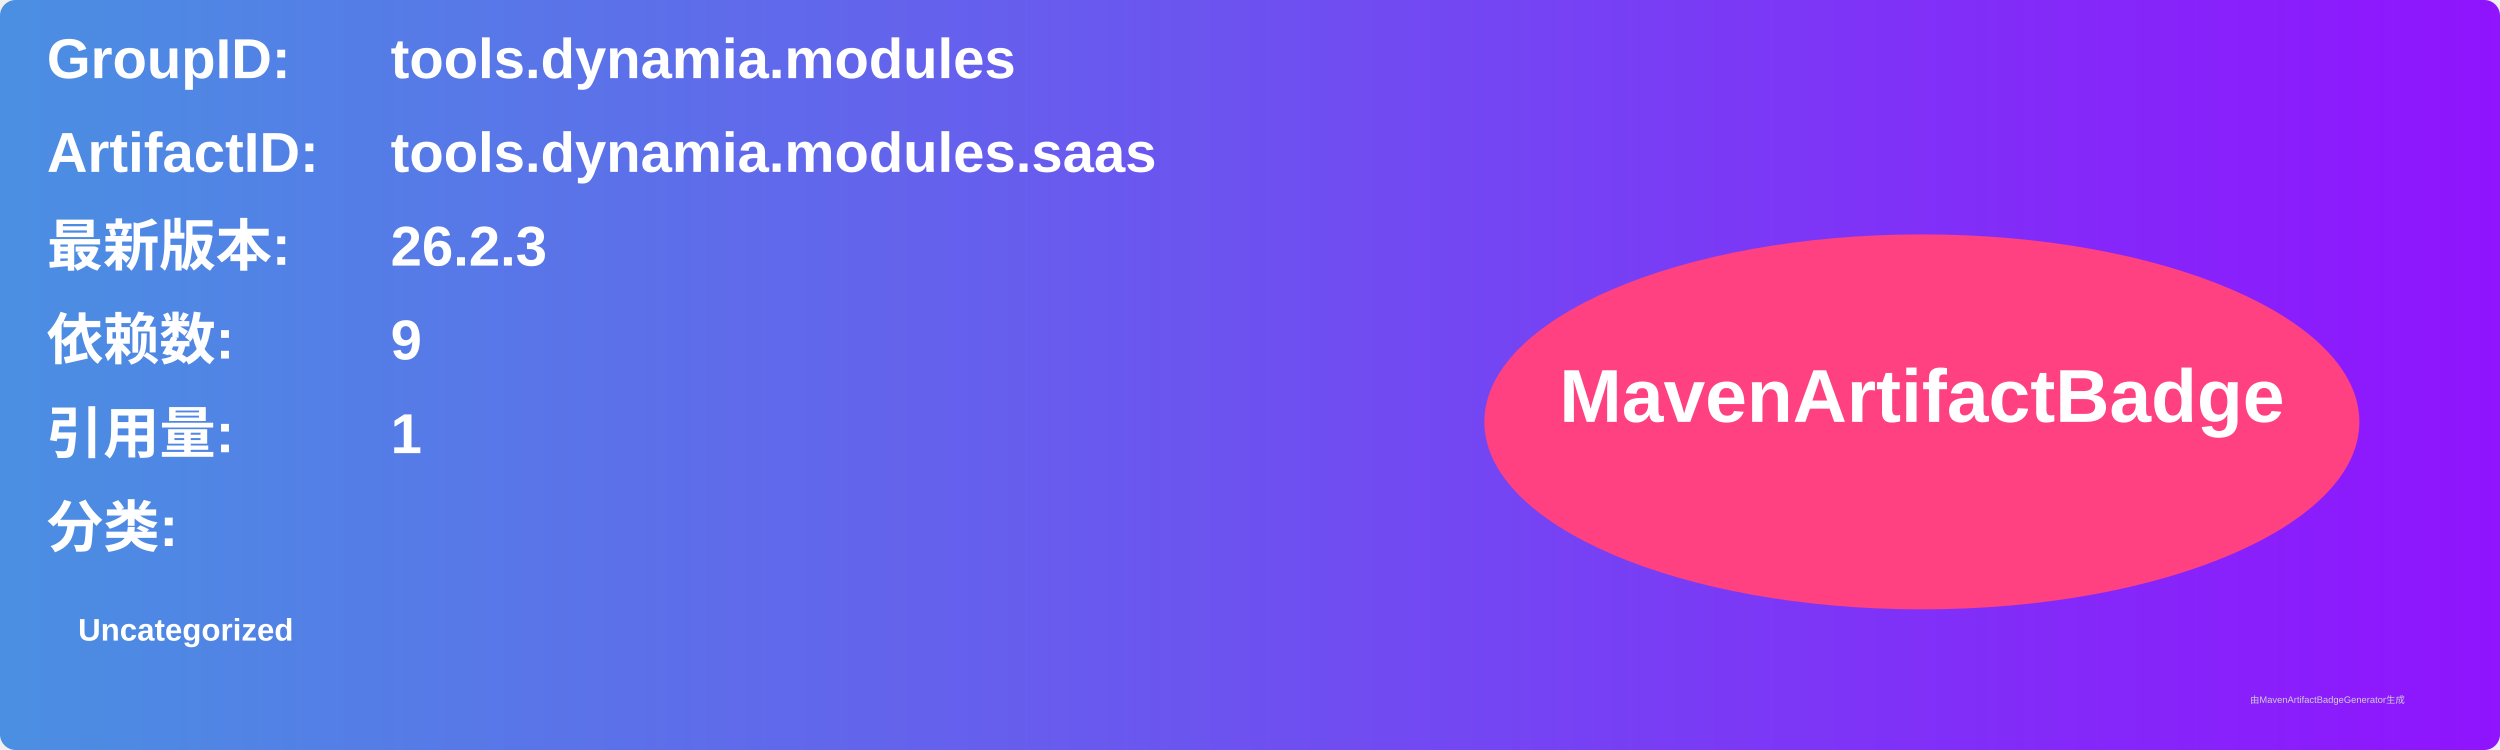
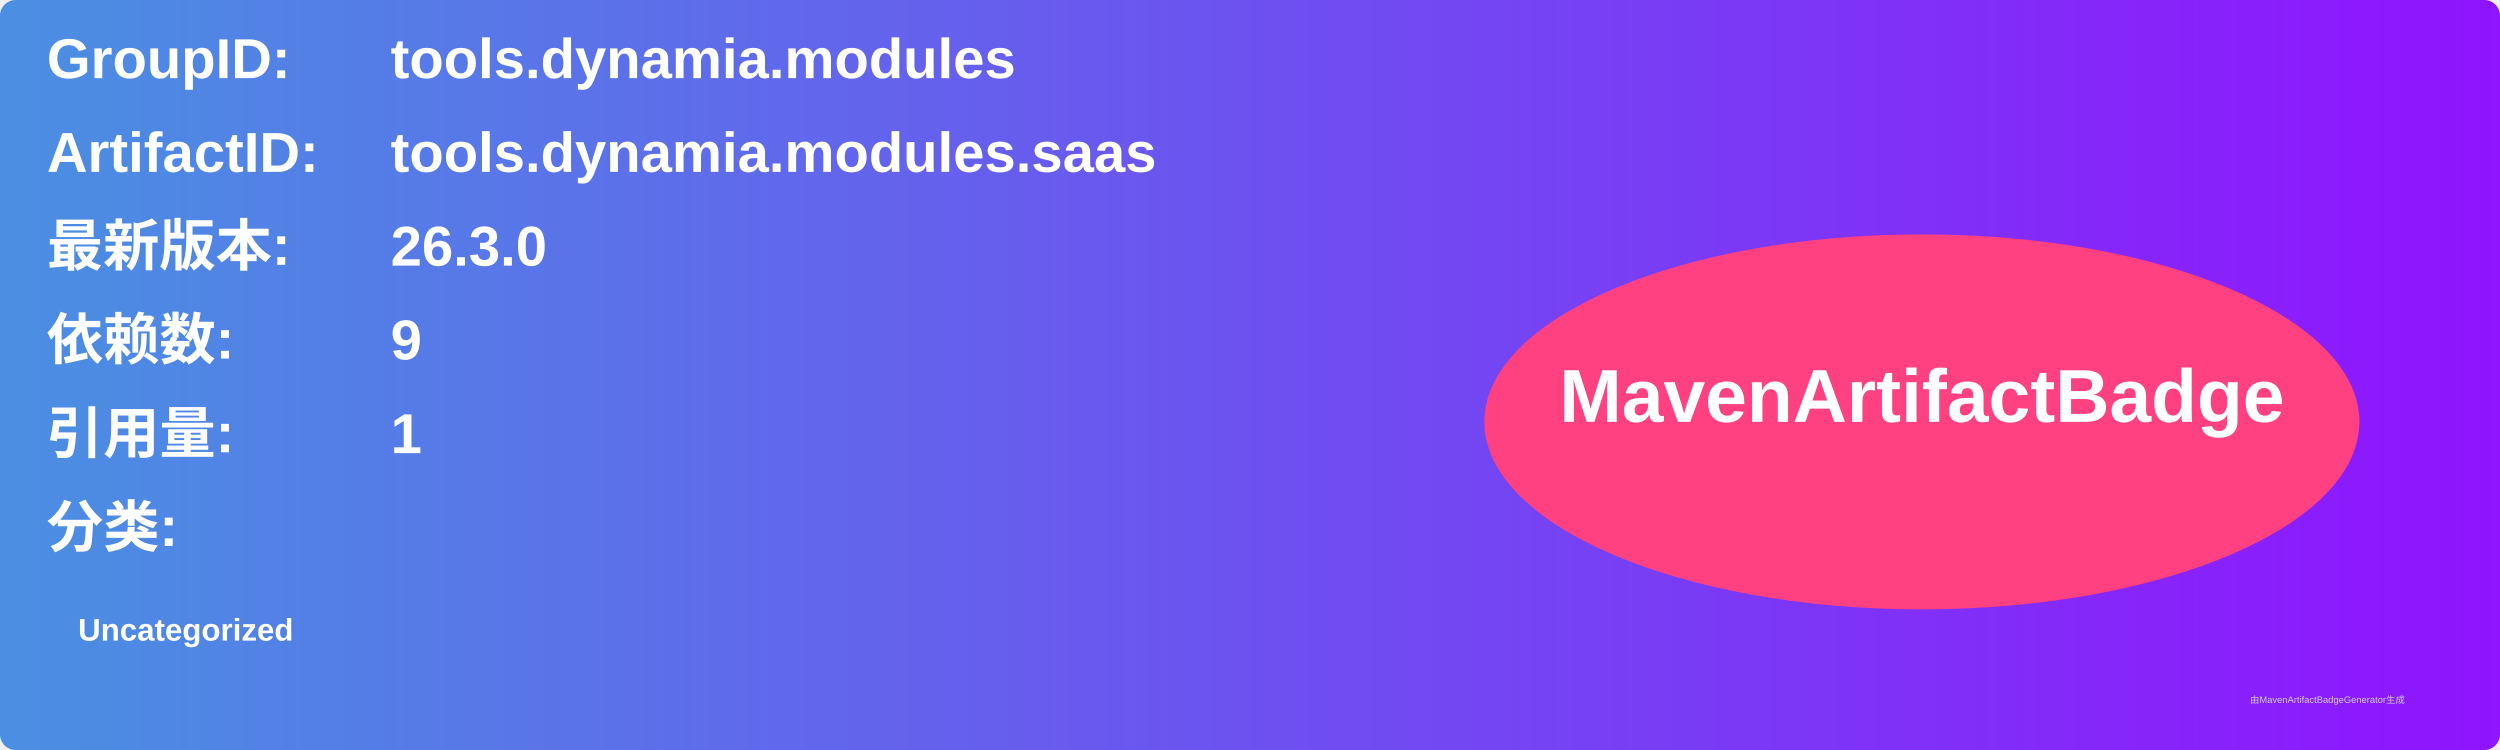
<svg xmlns="http://www.w3.org/2000/svg" width="800" height="240" viewBox="0 0 800 240">
  <linearGradient id="grad" x1="0%" y1="0%" x2="100%" y2="0%">
    <stop offset="0%" stop-color="#4a90e2" />
    <stop offset="100%" stop-color="#9013fe" />
  </linearGradient>
  <rect width="100%" height="100%" rx="5" ry="5" fill="url(#grad)" />
  <g transform="translate(15, 15)">
    <text x="0" y="10" font-family="Arial" font-size="18" fill="white" font-weight="bold" width="260">GroupID:</text>
    <text x="110" y="10" font-family="Arial" font-size="18" fill="white" font-weight="bold" width="460">tools.dynamia.modules</text>
    <text x="0" y="40" font-family="Arial" font-size="18" fill="white" font-weight="bold" width="260">ArtifactID:</text>
    <text x="110" y="40" font-family="Arial" font-size="18" fill="white" font-weight="bold" width="460">tools.dynamia.modules.saas</text>
    <text x="0" y="70" font-family="Arial" font-size="18" fill="white" font-weight="bold">最新版本:</text>
    <text x="110" y="70" font-family="Arial" font-size="18" fill="white" font-weight="bold">
-       <tspan font-weight="bold">26.2.3</tspan>
+       <tspan font-weight="bold">26.3.0</tspan>
    </text>
    <text x="0" y="100" font-family="Arial" font-size="18" fill="white" font-weight="bold">依赖数: </text>
    <text x="110" y="100" font-family="Arial" font-size="18" fill="white">
      <tspan font-weight="bold">9</tspan>
    </text>
    <text x="0" y="130" font-family="Arial" font-size="18" fill="white" font-weight="bold">引用量: </text>
    <text x="110" y="130" font-family="Arial" font-size="18" fill="white">
      <tspan font-weight="bold">1</tspan>
    </text>
    <text x="0" y="160" font-family="Arial" font-size="18" fill="white" font-weight="bold">分类:</text>
    <text x="10" y="190" font-family="Arial" font-size="10" fill="white">
      <tspan font-weight="bold">Uncategorized</tspan>
    </text>
    <ellipse cx="600" cy="120" rx="140" ry="60" fill="#ff4081" />
    <text x="600" y="120" text-anchor="middle" font-family="Arial" font-size="24" fill="white" font-weight="bold">MavenArtifactBadge</text>
  </g>
  <text x="720" y="225" font-family="Arial" font-size="3" fill="#d0d0d0">由MavenArtifactBadgeGenerator生成</text>
</svg>
